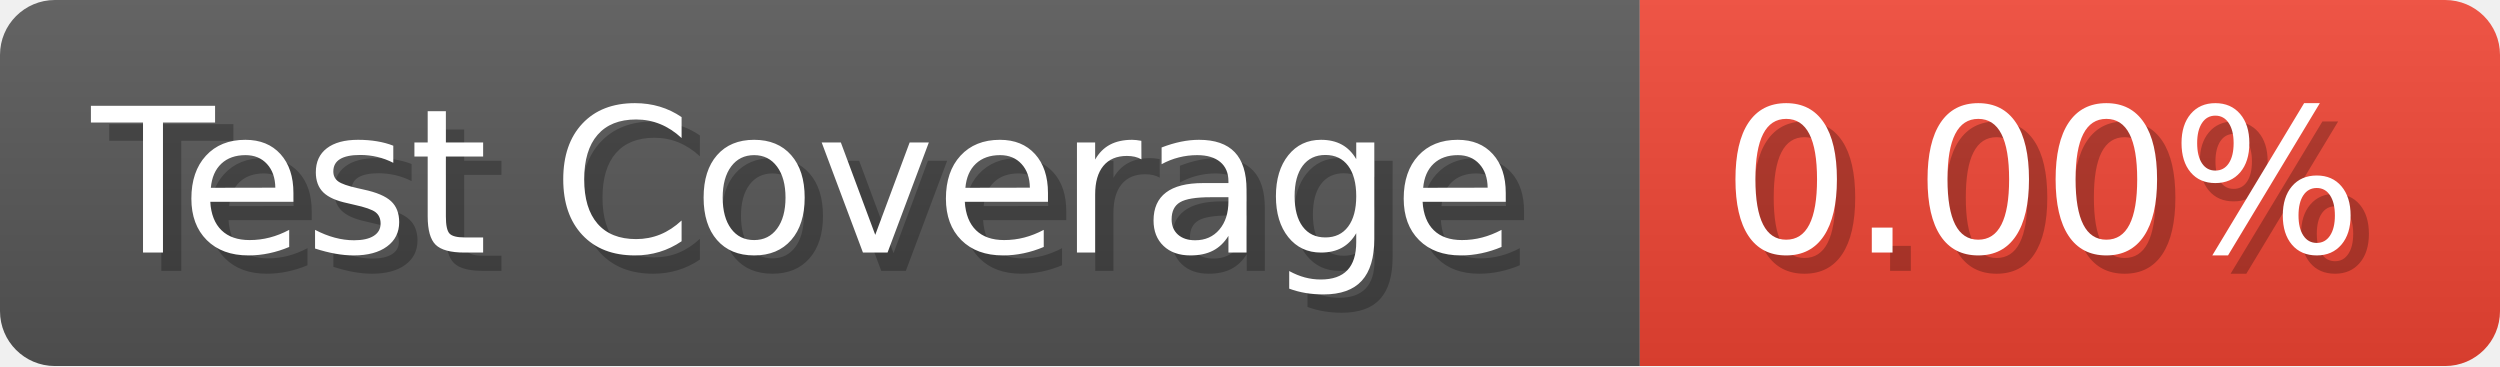
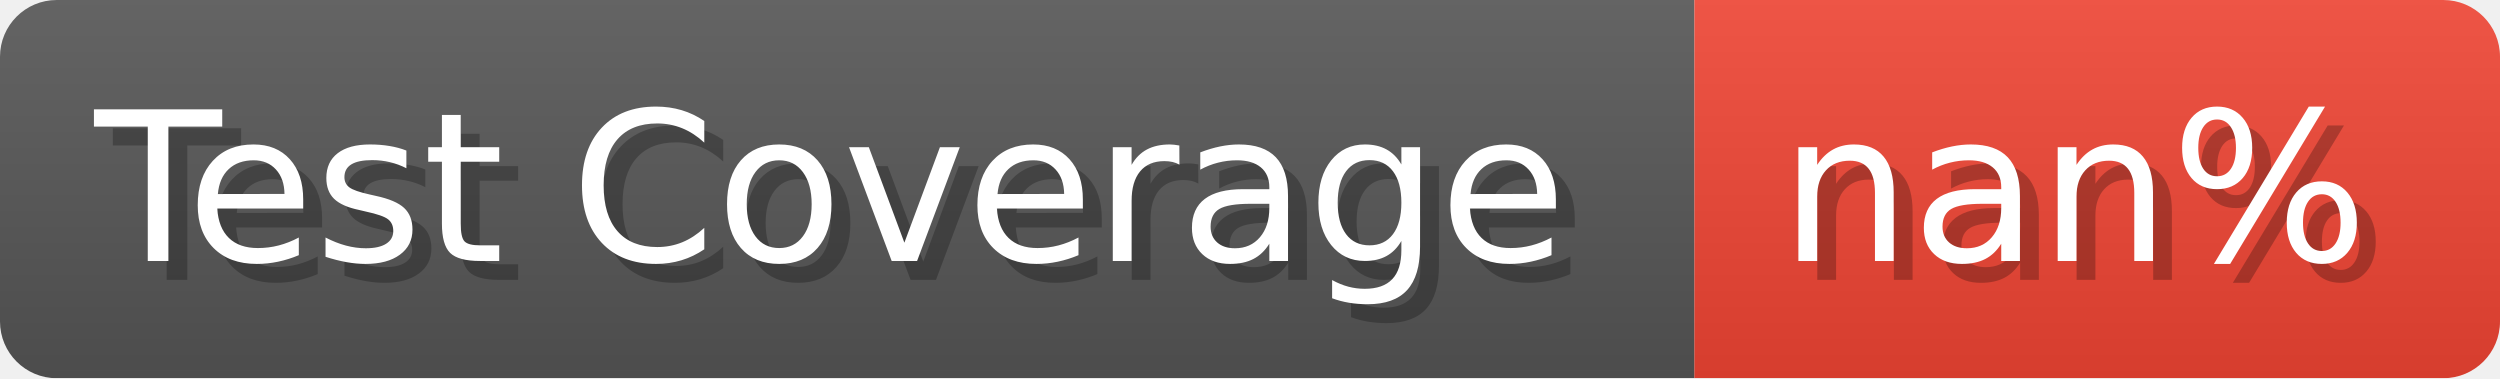
- <svg xmlns="http://www.w3.org/2000/svg" width="136.6" height="20" viewBox="0 0 1366 200" role="img" aria-label="Test Coverage: 0.00%">
+ <svg xmlns="http://www.w3.org/2000/svg" width="132.2" height="20" viewBox="0 0 1322 200" role="img" aria-label="Test Coverage: nan%">
  <linearGradient id="a" x2="0" y2="100%">
    <stop offset="0" stop-opacity=".1" stop-color="#EEE" />
    <stop offset="1" stop-opacity=".1" />
  </linearGradient>
  <mask id="m">
-     <rect width="1366" height="200" rx="30" fill="#FFF" />
+     <rect width="1322" height="200" rx="30" fill="#FFF" />
  </mask>
  <g mask="url(#m)">
    <rect width="896" height="200" fill="#555" />
-     <rect width="470" height="200" fill="#E43" x="896" />
-     <rect width="1366" height="200" fill="url(#a)" />
+     <rect width="426" height="200" fill="#E43" x="896" />
+     <rect width="1322" height="200" fill="url(#a)" />
  </g>
  <g aria-hidden="true" fill="#fff" text-anchor="start" font-family="Verdana,DejaVu Sans,sans-serif" font-size="110">
    <text x="60" y="148" textLength="796" fill="#000" opacity="0.25">Test Coverage</text>
    <text x="50" y="138" textLength="796">Test Coverage</text>
-     <text x="951" y="148" textLength="370" fill="#000" opacity="0.25">0.00%</text>
-     <text x="941" y="138" textLength="370">0.00%</text>
+     <text x="951" y="148" textLength="326" fill="#000" opacity="0.25">nan%</text>
+     <text x="941" y="138" textLength="326">nan%</text>
  </g>
</svg>
